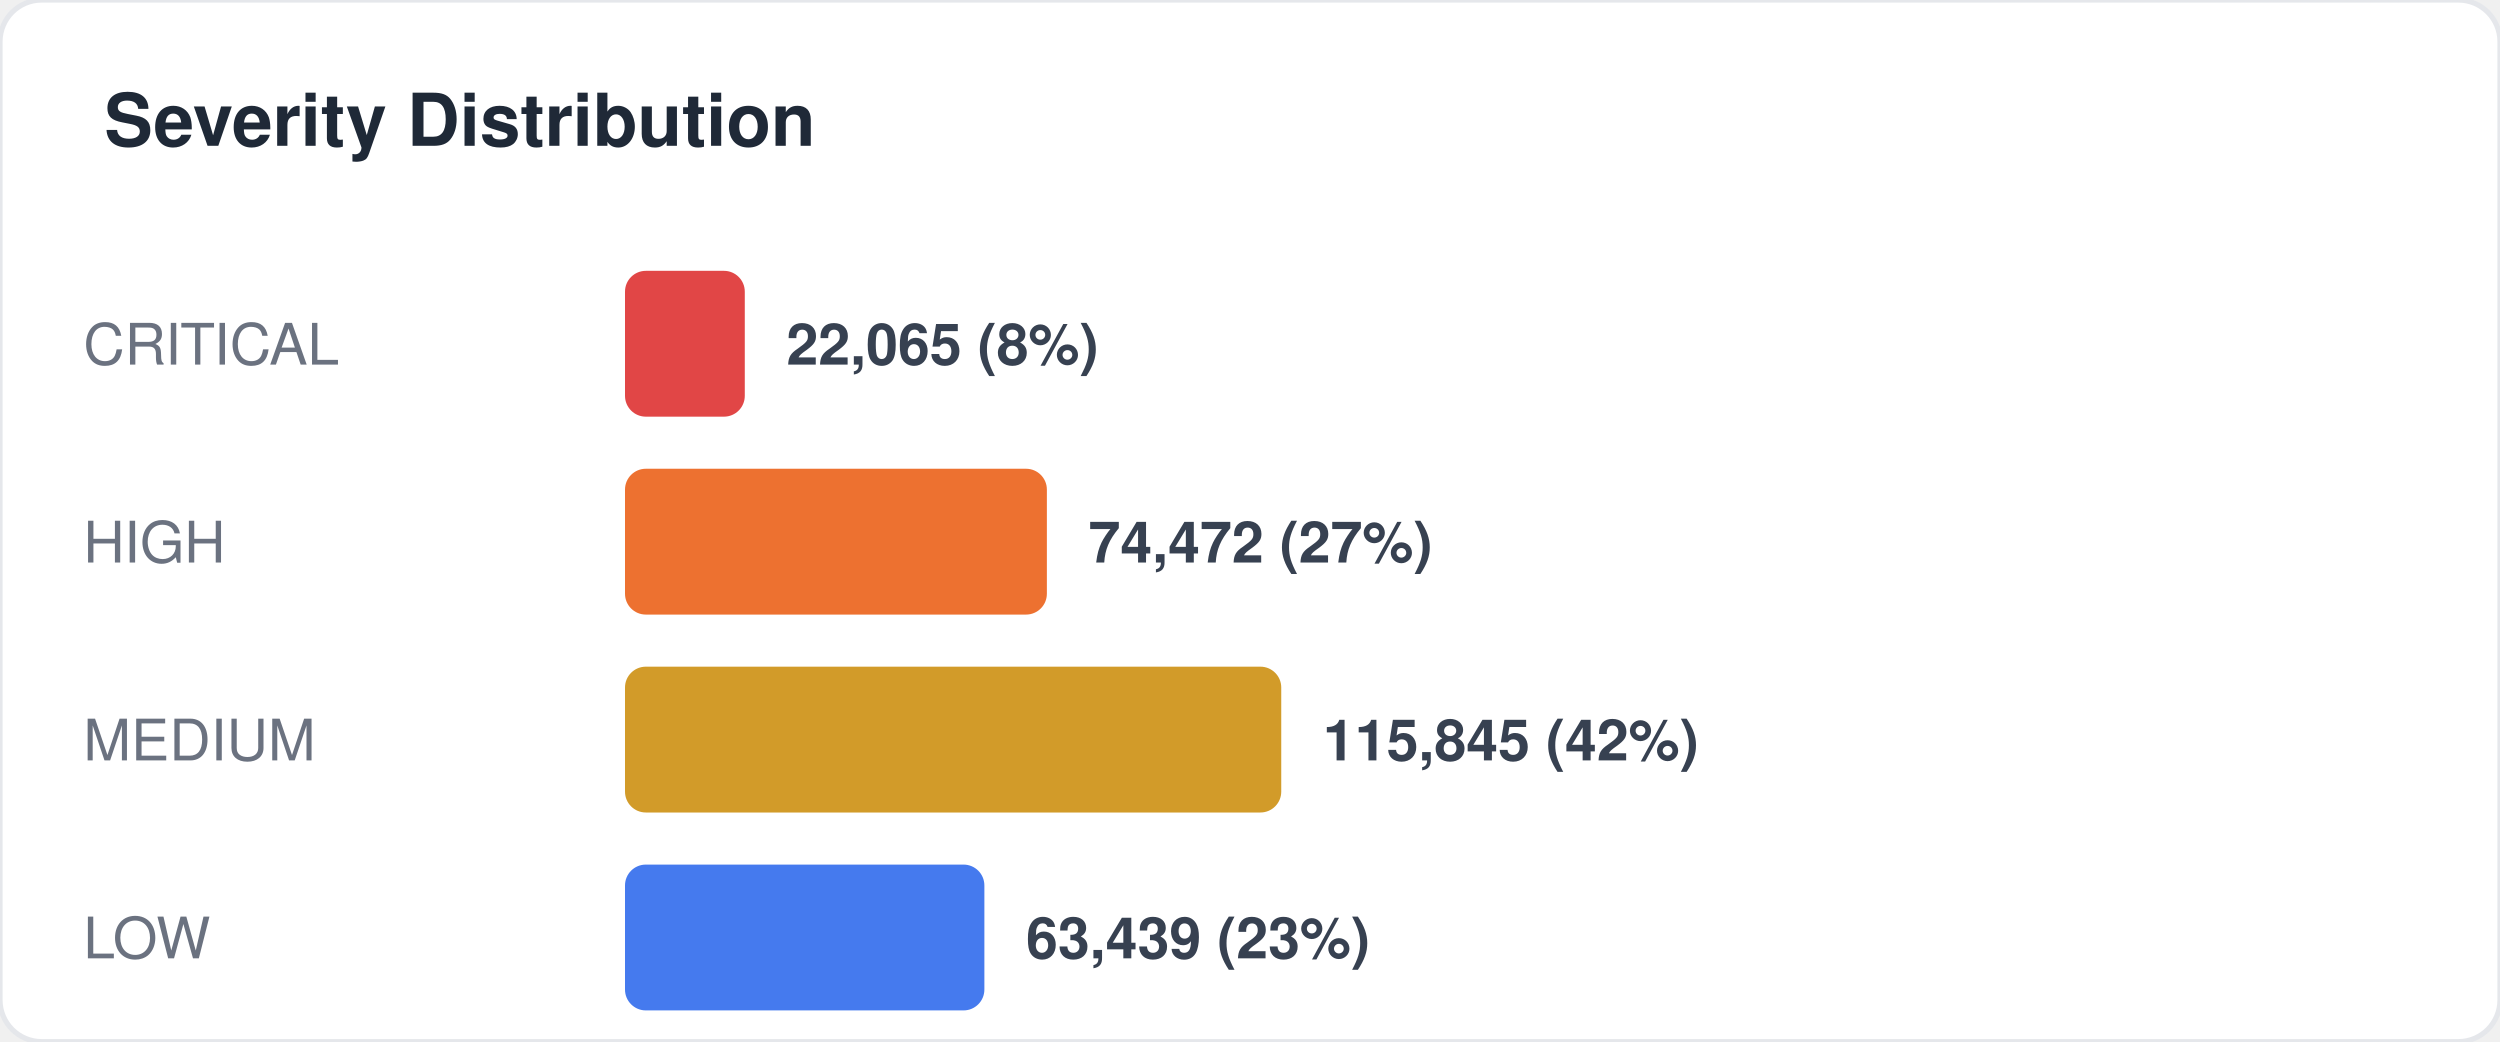
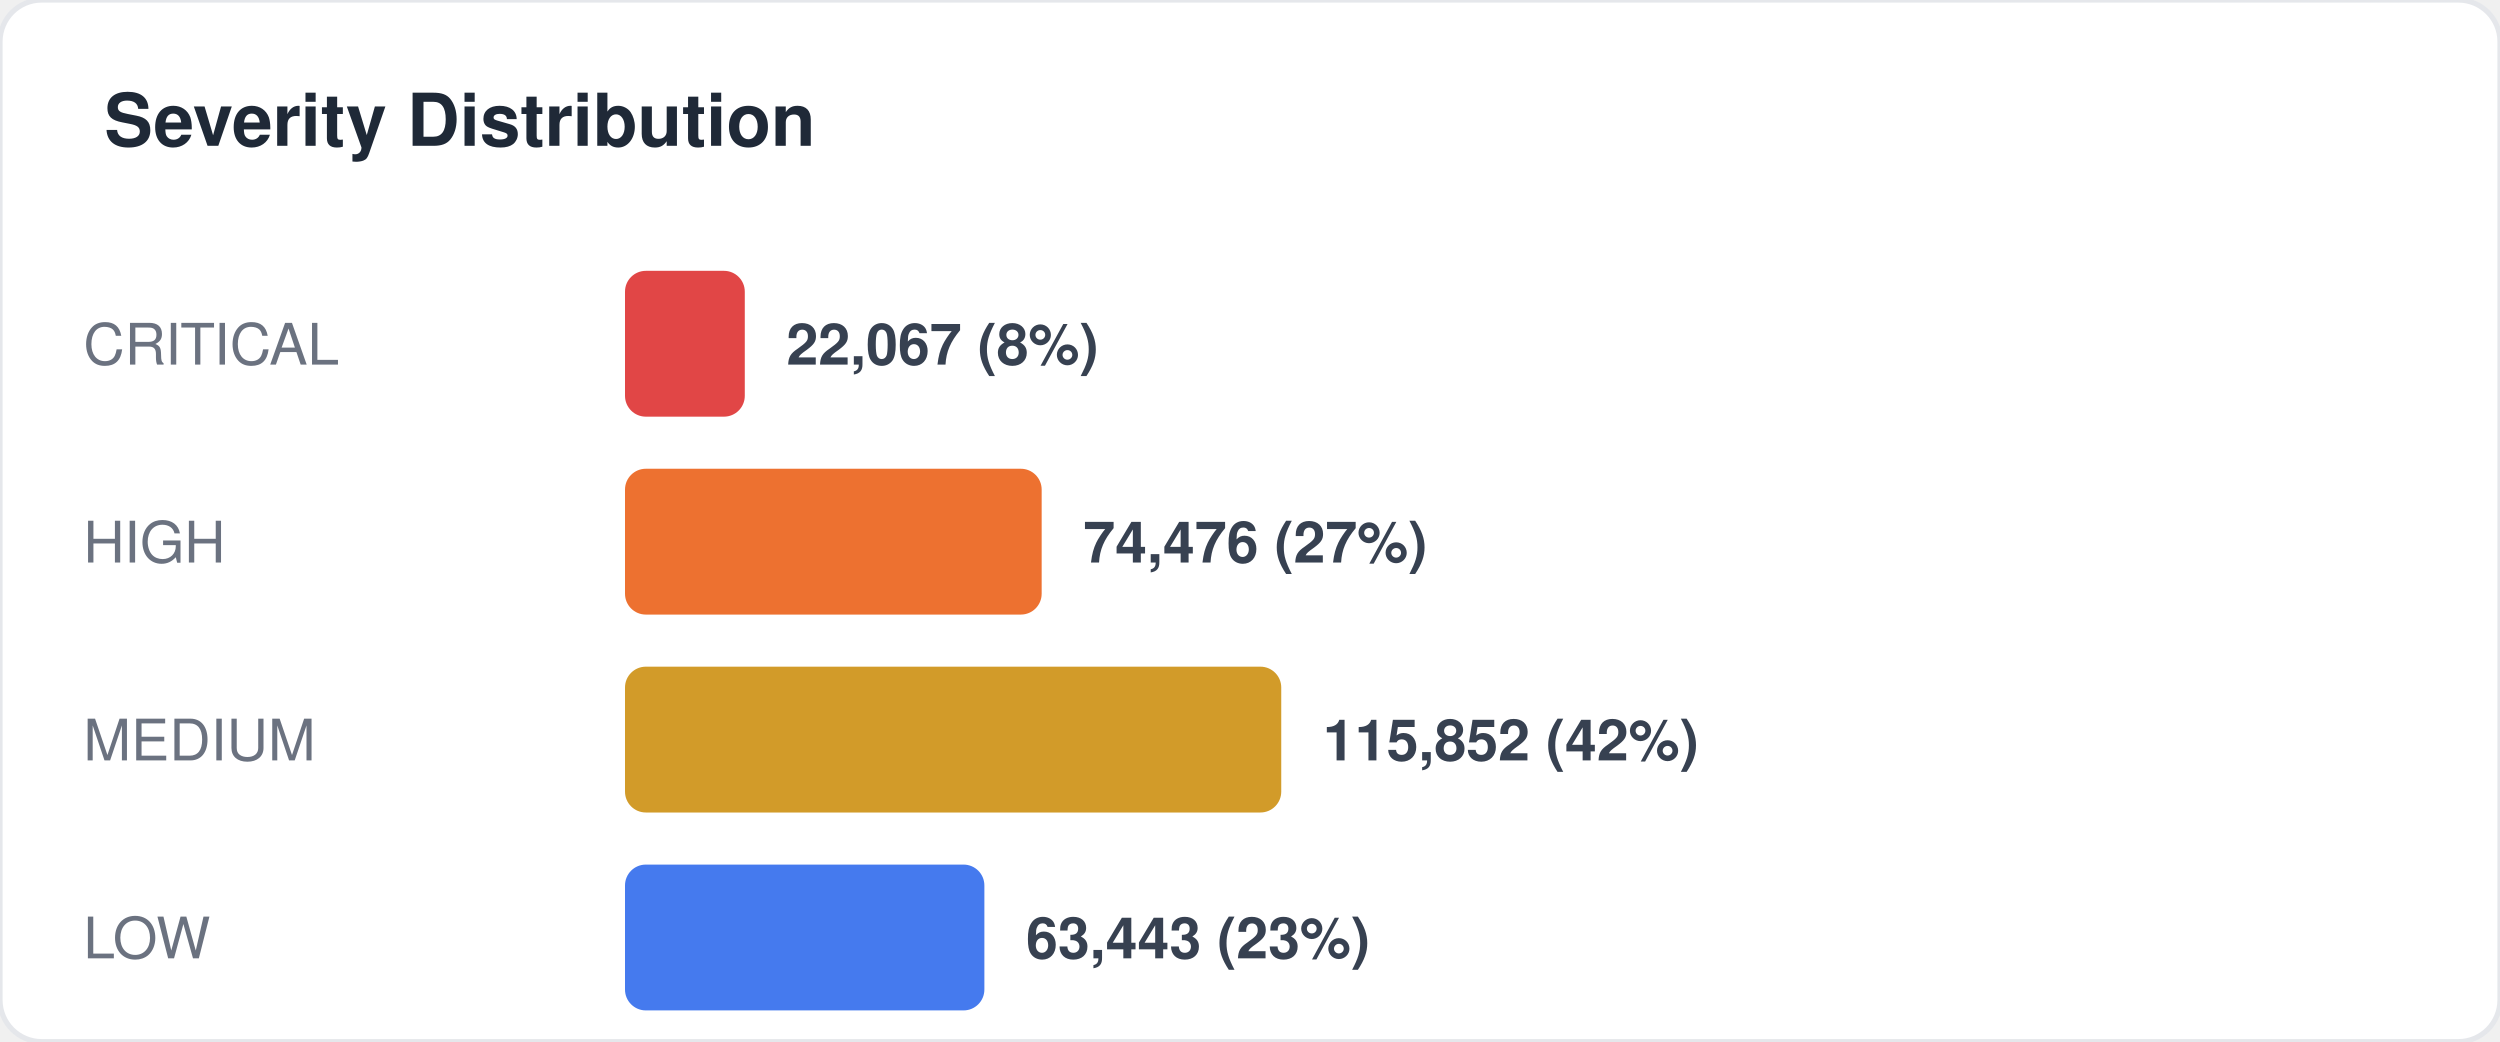
<svg xmlns="http://www.w3.org/2000/svg" width="480" height="200" viewBox="0 0 480 200" fill="none">
  <style>
  text { font-family: -apple-system, BlinkMacSystemFont, "Segoe UI", Helvetica, Arial, sans-serif; }
  .title { font-size: 14px; font-weight: 700; fill: #1f2937; }
  .label { font-size: 11px; fill: #6b7280; }
  .value { font-size: 11px; font-weight: 600; fill: #374151; }
  .big-number { font-size: 28px; font-weight: 800; fill: #111827; }
  .sub { font-size: 10px; fill: #9ca3af; }
</style>
  <rect width="480" height="200" rx="8" fill="#ffffff" stroke="#e5e7eb" stroke-width="1" />
  <text x="20" y="28" class="title">Severity Distribution</text>
  <text x="16" y="70" class="label">CRITICAL</text>
  <rect x="120" y="52" width="23" height="28" rx="4" fill="#dc2626" opacity="0.85" />
-   <text x="151" y="70" class="value">22,065 (8%)</text>
+   <text x="151" y="70" class="value">22,067 (8%)</text>
  <text x="16" y="108" class="label">HIGH</text>
-   <rect x="120" y="90" width="81" height="28" rx="4" fill="#ea580c" opacity="0.85" />
-   <text x="209" y="108" class="value">74,472 (27%)</text>
+   <rect x="120" y="90" width="80" height="28" rx="4" fill="#ea580c" opacity="0.85" />
+   <text x="208" y="108" class="value">74,476 (27%)</text>
  <text x="16" y="146" class="label">MEDIUM</text>
  <rect x="120" y="128" width="126" height="28" rx="4" fill="#ca8a04" opacity="0.85" />
-   <text x="254" y="146" class="value">115,845 (42%)</text>
+   <text x="254" y="146" class="value">115,852 (42%)</text>
  <text x="16" y="184" class="label">LOW</text>
  <rect x="120" y="166" width="69" height="28" rx="4" fill="#2563eb" opacity="0.85" />
-   <text x="197" y="184" class="value">63,439 (23%)</text>
+   <text x="197" y="184" class="value">63,443 (23%)</text>
</svg>
